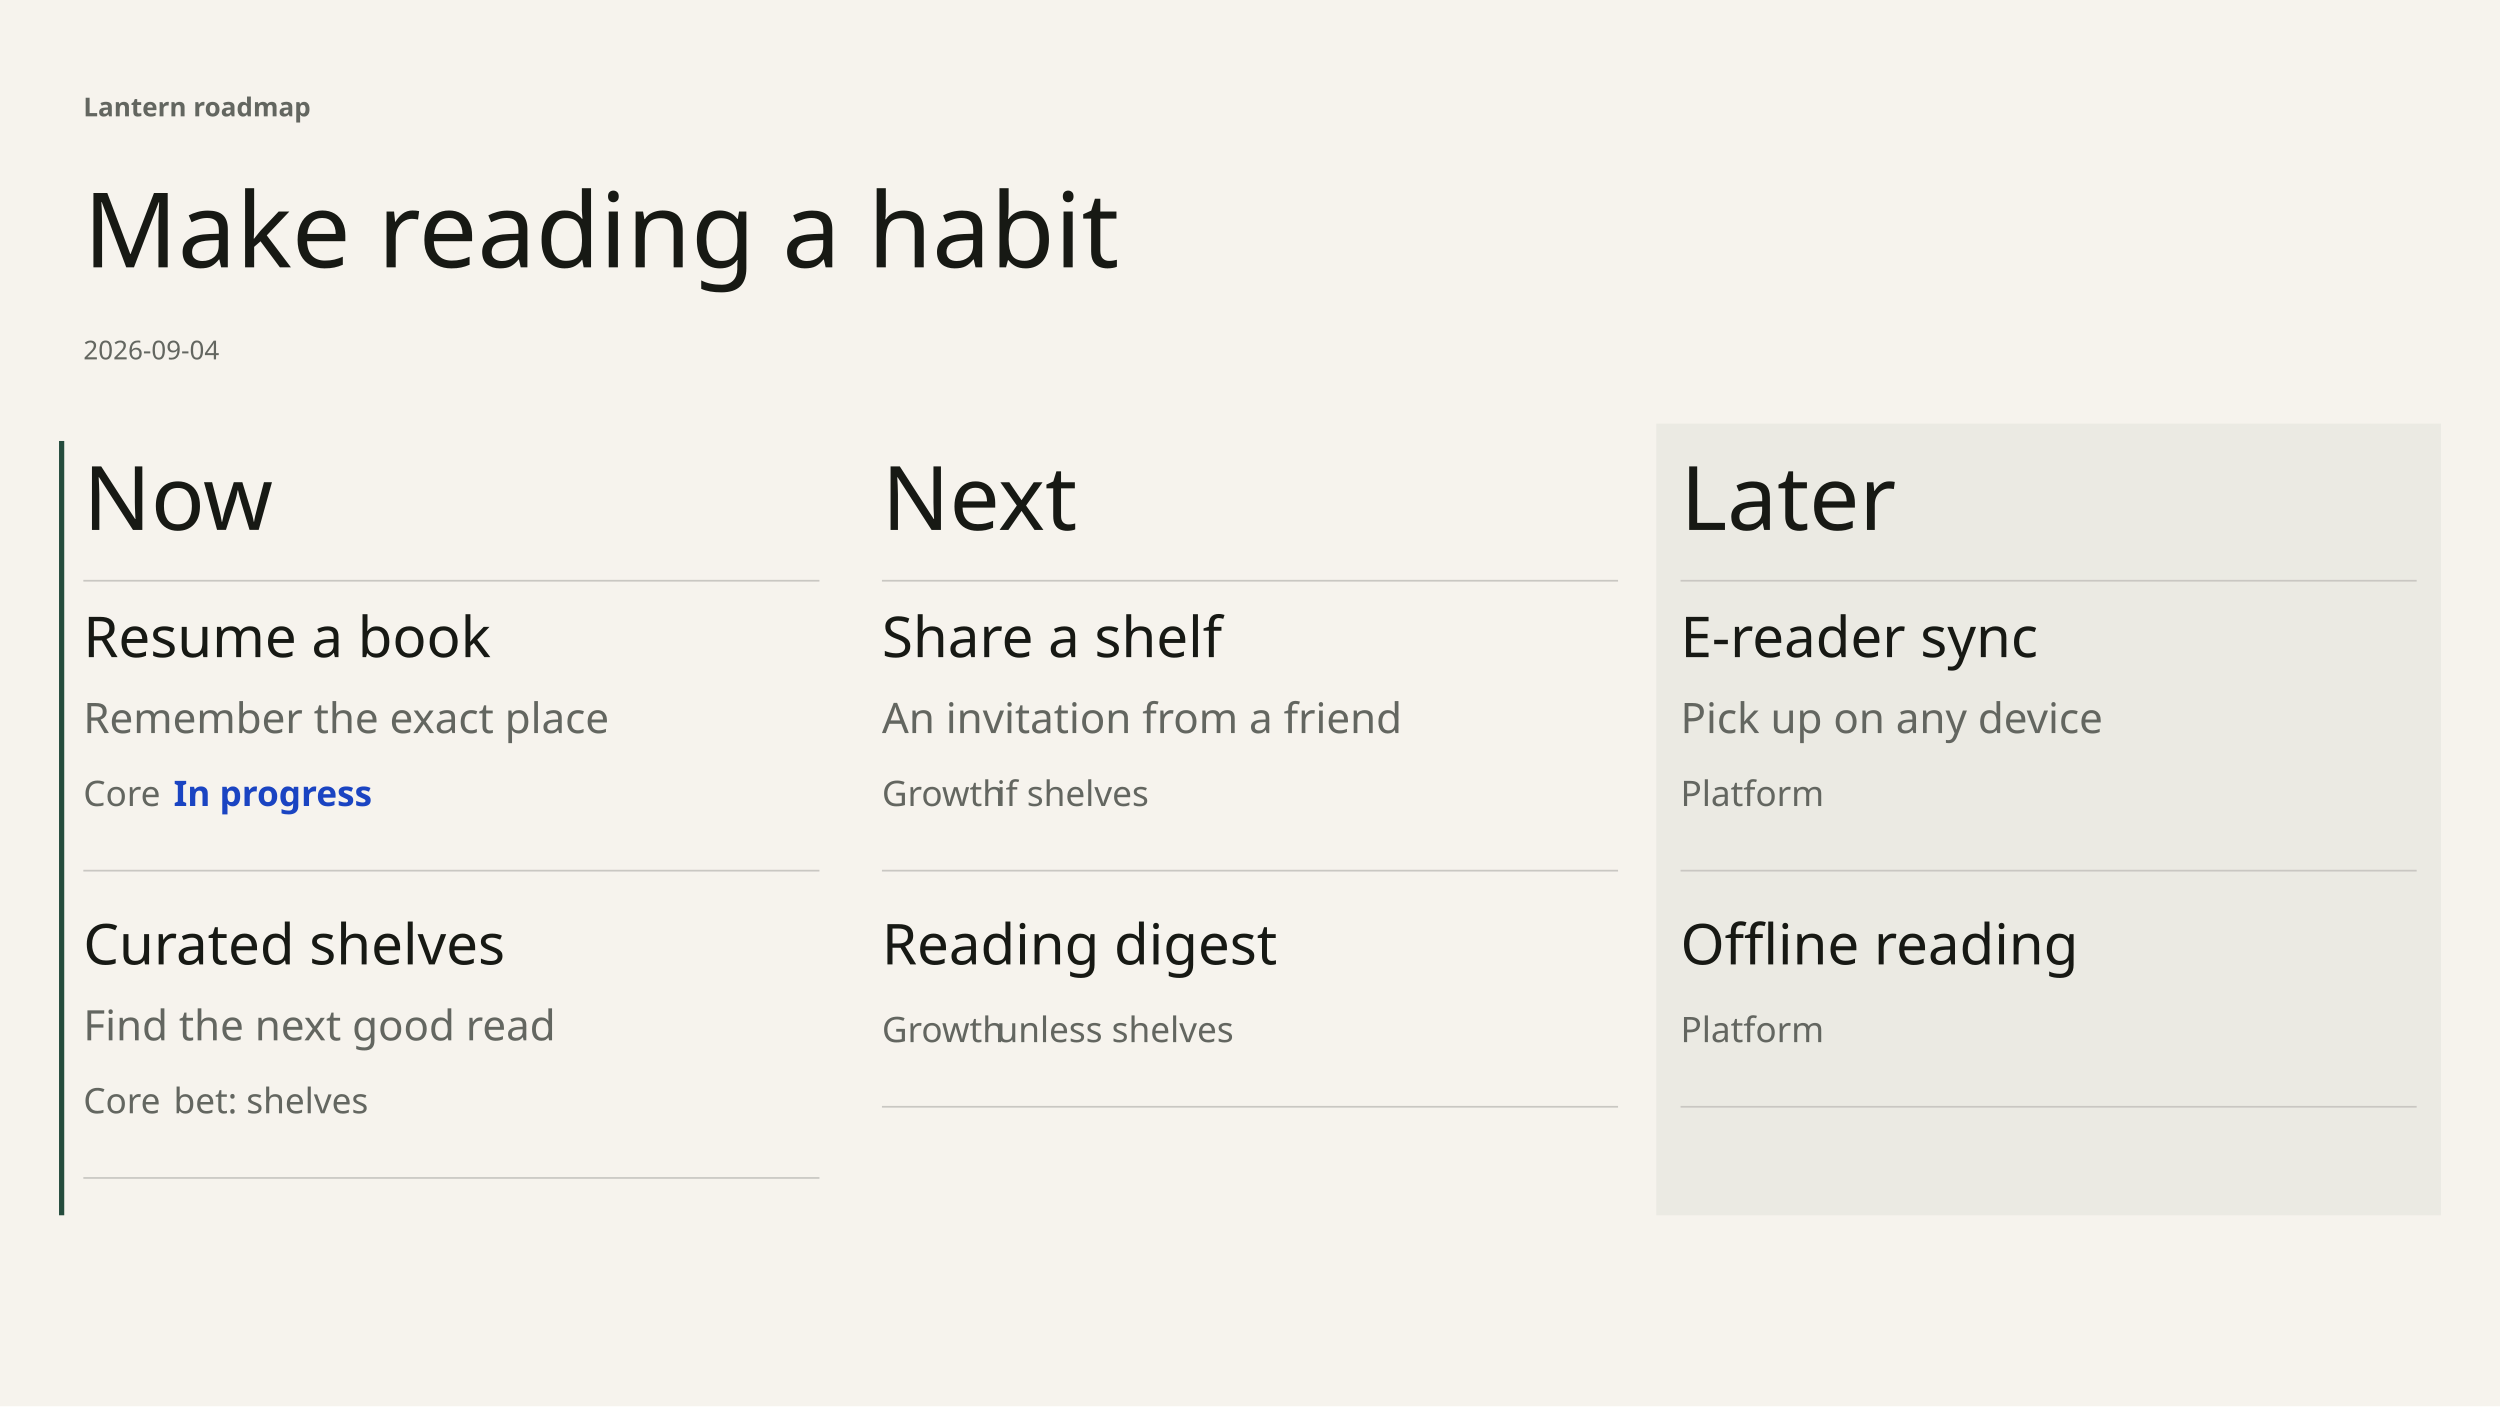
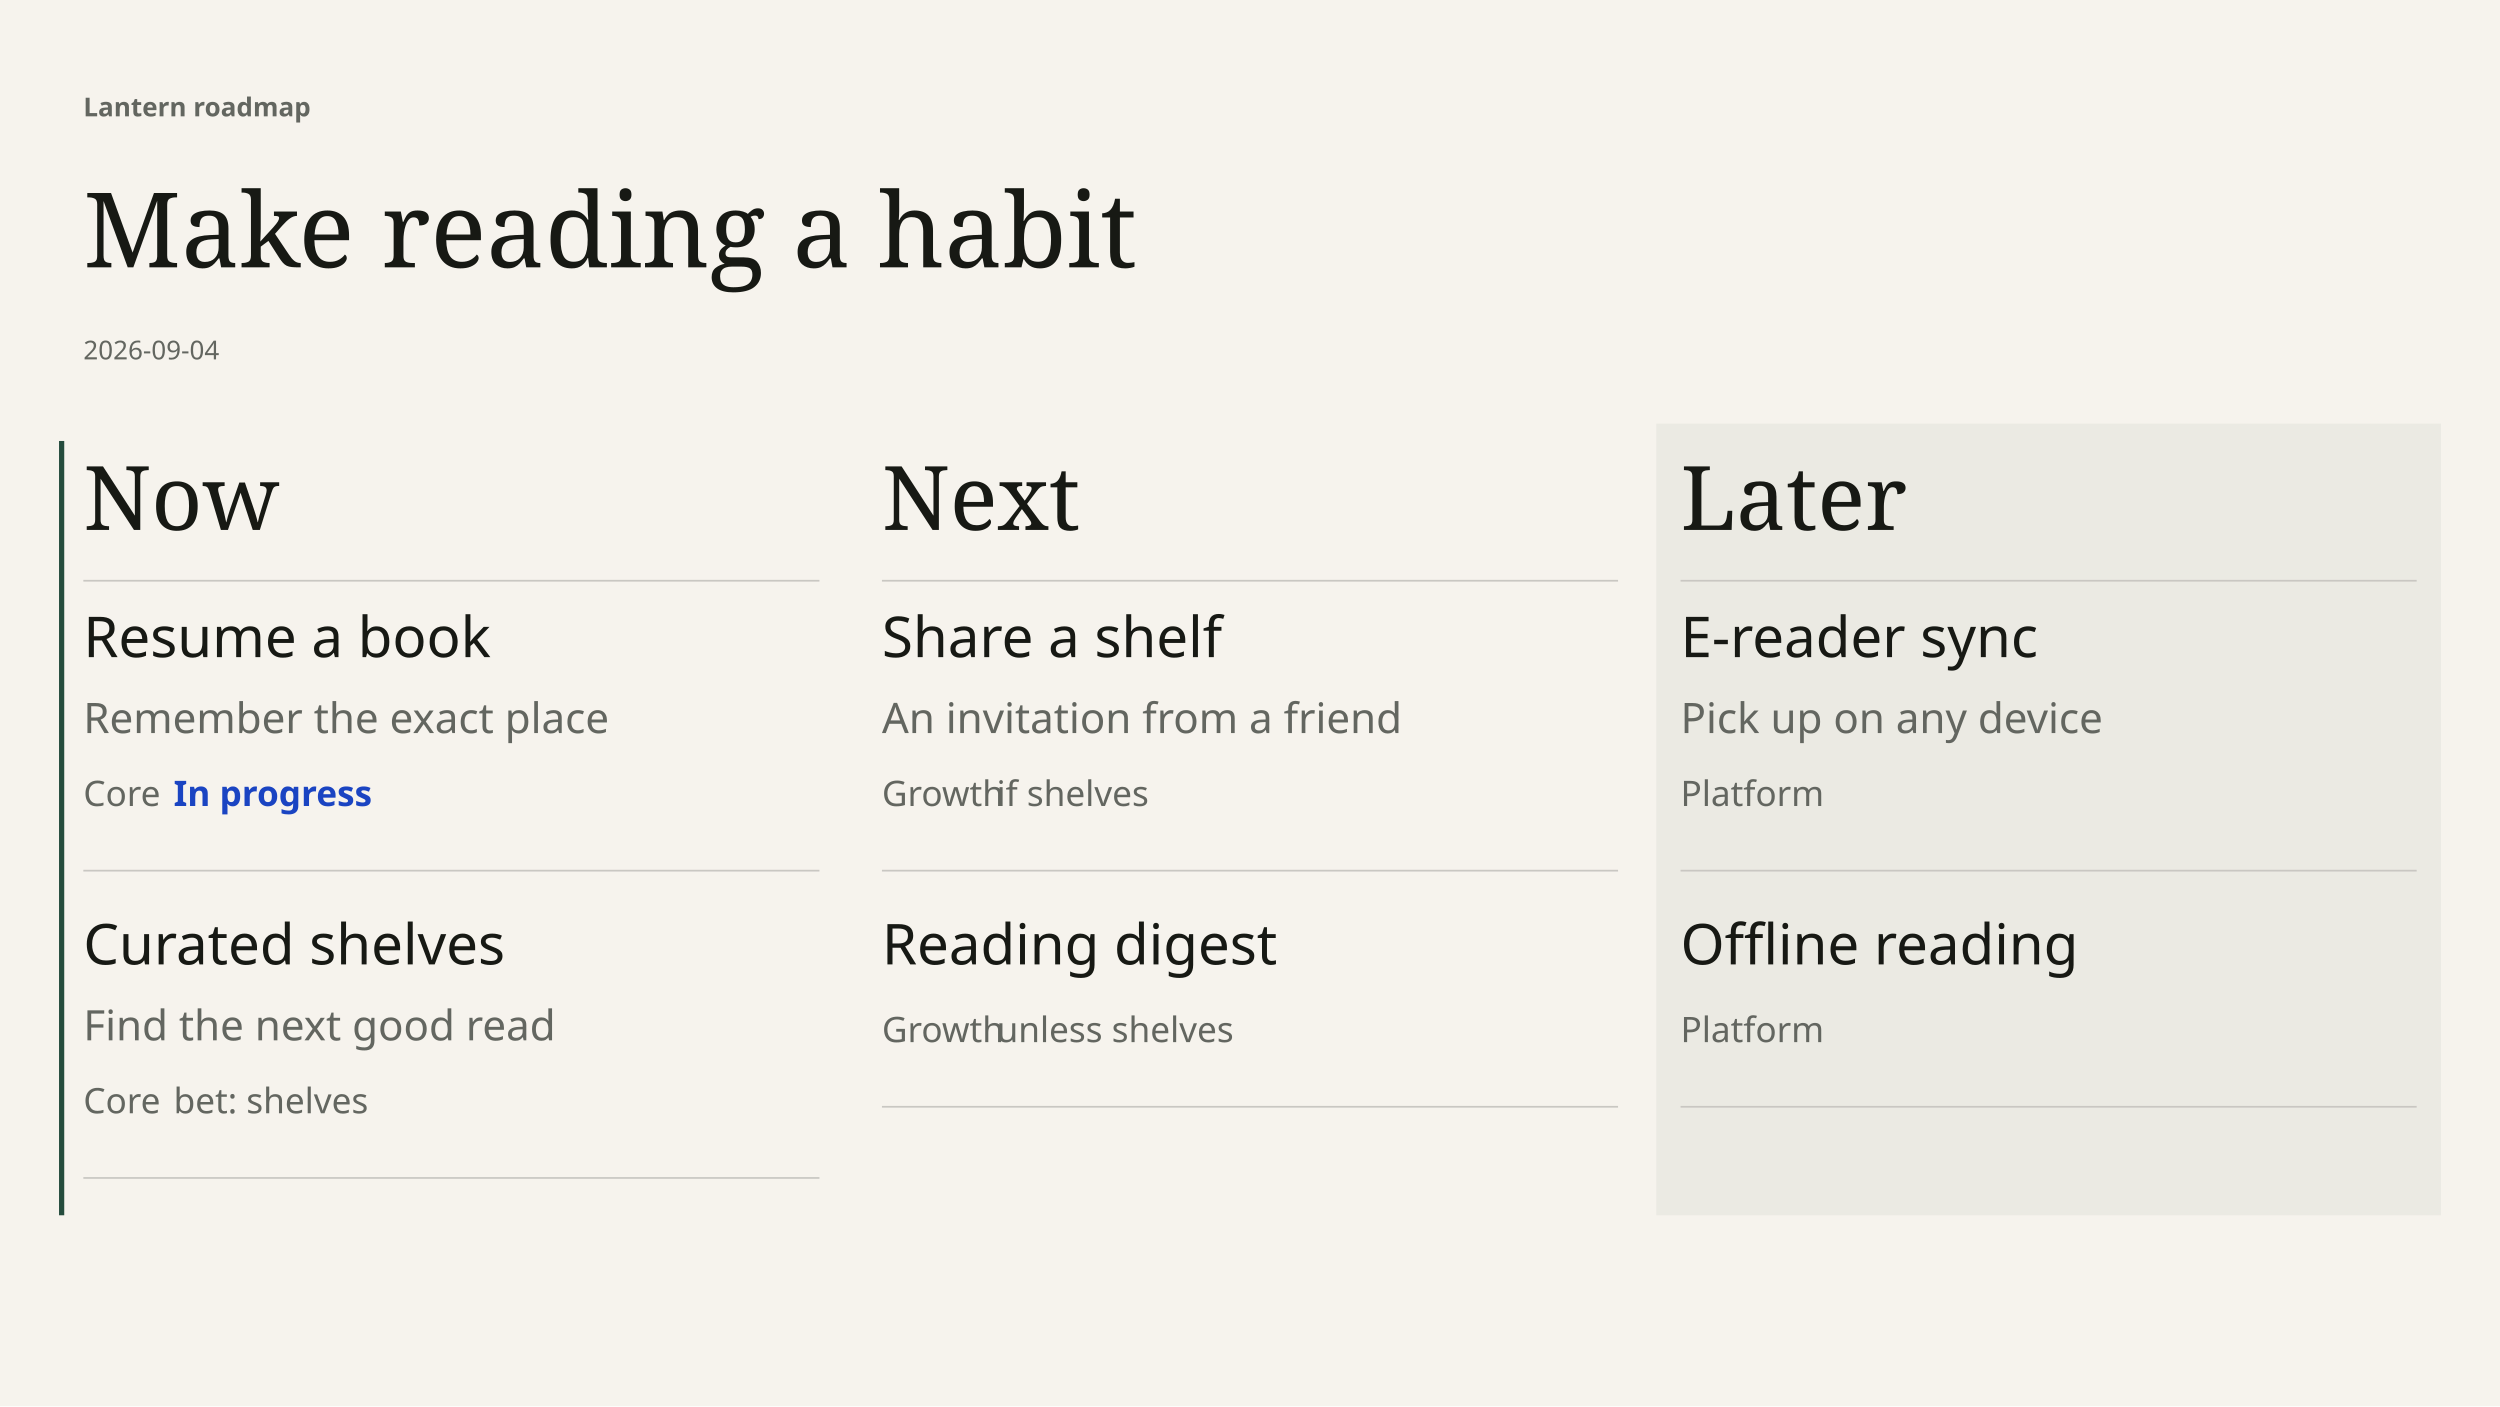
- <svg xmlns="http://www.w3.org/2000/svg" width="1920" height="1080" viewBox="0 0 1440 810" font-family="DM Sans" data-chapter-layout="board" data-min-readable-scale="0.7" data-board-layout="wide" data-body-top="254" data-content-bottom="678" data-body-bottom="750" data-scale="1.35" data-slide-group="0:0">
+ <svg xmlns="http://www.w3.org/2000/svg" width="1920" height="1080" viewBox="0 0 1440 810" font-family="DM Sans, sans-serif" data-chapter-layout="board" data-min-readable-scale="0.7" data-board-layout="wide" data-body-top="254" data-content-bottom="678" data-body-bottom="750" data-scale="1.35" data-slide-group="0:0">
  <rect x="0" y="0" width="1440" height="810" fill="#F6F3ED" />
  <rect x="34" y="254" width="3" height="446" fill="#254C3D" />
  <rect x="954" y="244" width="452" height="456" fill="#ebeae3" />
-   <text x="48" y="67" font-family="DM Sans" font-size="15" font-weight="600" fill="#636660">Lantern roadmap</text>
-   <text x="48" y="154" font-family="Instrument Serif" font-size="60" font-weight="400" fill="#171914">Make reading a habit</text>
-   <text x="48" y="207" font-family="DM Sans" font-size="15" font-weight="400" fill="#636660">2026-09-04</text>
-   <text x="48" y="305.25" font-family="Instrument Serif" font-size="51.25" font-weight="400" fill="#171914">Now</text>
+   <text x="48" y="67" font-family="DM Sans, sans-serif" font-size="15" font-weight="600" fill="#636660">Lantern roadmap</text>
+   <text x="48" y="154" font-family="Instrument Serif, serif" font-size="60" font-weight="400" fill="#171914">Make reading a habit</text>
+   <text x="48" y="207" font-family="DM Sans, sans-serif" font-size="15" font-weight="400" fill="#636660">2026-09-04</text>
+   <text x="48" y="305.25" font-family="Instrument Serif, serif" font-size="51.25" font-weight="400" fill="#171914">Now</text>
  <line x1="48" y1="334.5" x2="472" y2="334.5" stroke="#c9c7c2" stroke-width="1" />
-   <text x="508" y="305.25" font-family="Instrument Serif" font-size="51.25" font-weight="400" fill="#171914">Next</text>
+   <text x="508" y="305.25" font-family="Instrument Serif, serif" font-size="51.25" font-weight="400" fill="#171914">Next</text>
  <line x1="508" y1="334.5" x2="932" y2="334.5" stroke="#c9c7c2" stroke-width="1" />
-   <text x="968" y="305.25" font-family="Instrument Serif" font-size="51.25" font-weight="400" fill="#171914">Later</text>
+   <text x="968" y="305.25" font-family="Instrument Serif, serif" font-size="51.25" font-weight="400" fill="#171914">Later</text>
  <line x1="968" y1="334.5" x2="1392" y2="334.5" stroke="#c9c7c2" stroke-width="1" />
  <g data-key="resume a book" data-source-index="0" data-item-title="Resume a book" data-world-state="live">
    <rect x="48" y="346" width="424" height="155" fill="transparent" />
-     <text x="48" y="378.5" font-family="DM Sans" font-size="32.5" font-weight="500" fill="#171914">Resume a book</text>
-     <text x="48" y="422.25" font-family="DM Sans" font-size="24.25" font-weight="400" fill="#636660">Remember the exact place</text>
-     <text x="48" y="464.25" font-family="DM Sans" font-size="20.25" font-weight="400" fill="#636660">Core</text>
-     <text x="100" y="464.25" font-family="DM Sans" font-size="20.25" font-weight="600" fill="#1A44C2">In progress</text>
+     <text x="48" y="378.5" font-family="DM Sans, sans-serif" font-size="32.5" font-weight="500" fill="#171914">Resume a book</text>
+     <text x="48" y="422.25" font-family="DM Sans, sans-serif" font-size="24.25" font-weight="400" fill="#636660">Remember the exact place</text>
+     <text x="48" y="464.25" font-family="DM Sans, sans-serif" font-size="20.25" font-weight="400" fill="#636660">Core</text>
+     <text x="100" y="464.25" font-family="DM Sans, sans-serif" font-size="20.25" font-weight="600" fill="#1A44C2">In progress</text>
    <line x1="48" y1="501.5" x2="472" y2="501.5" stroke="#c9c7c2" stroke-width="1" />
  </g>
  <g data-key="curated shelves" data-source-index="1" data-item-title="Curated shelves" data-world-state="live">
    <rect x="48" y="523" width="424" height="155" fill="transparent" />
-     <text x="48" y="555.5" font-family="DM Sans" font-size="32.5" font-weight="500" fill="#171914">Curated shelves</text>
-     <text x="48" y="599.25" font-family="DM Sans" font-size="24.25" font-weight="400" fill="#636660">Find the next good read</text>
-     <text x="48" y="641.25" font-family="DM Sans" font-size="20.25" font-weight="400" fill="#636660">Core</text>
-     <text x="100" y="641.25" font-family="DM Sans" font-size="20.25" font-weight="400" fill="#636660">bet: shelves</text>
+     <text x="48" y="555.5" font-family="DM Sans, sans-serif" font-size="32.5" font-weight="500" fill="#171914">Curated shelves</text>
+     <text x="48" y="599.25" font-family="DM Sans, sans-serif" font-size="24.25" font-weight="400" fill="#636660">Find the next good read</text>
+     <text x="48" y="641.25" font-family="DM Sans, sans-serif" font-size="20.25" font-weight="400" fill="#636660">Core</text>
+     <text x="100" y="641.25" font-family="DM Sans, sans-serif" font-size="20.25" font-weight="400" fill="#636660">bet: shelves</text>
    <line x1="48" y1="678.5" x2="472" y2="678.5" stroke="#c9c7c2" stroke-width="1" />
  </g>
  <g data-key="share a shelf" data-source-index="2" data-item-title="Share a shelf" data-world-state="cond">
    <rect x="508" y="346" width="424" height="155" fill="transparent" />
-     <text x="508" y="378.5" font-family="DM Sans" font-size="32.5" font-weight="500" fill="#171914">Share a shelf</text>
-     <text x="508" y="422.25" font-family="DM Sans" font-size="24.25" font-weight="400" fill="#636660">An invitation from a friend</text>
-     <text x="508" y="464.25" font-family="DM Sans" font-size="20.25" font-weight="400" fill="#636660">Growth</text>
-     <text x="574" y="464.25" font-family="DM Sans" font-size="20.25" font-weight="400" fill="#636660">if shelves</text>
+     <text x="508" y="378.5" font-family="DM Sans, sans-serif" font-size="32.5" font-weight="500" fill="#171914">Share a shelf</text>
+     <text x="508" y="422.25" font-family="DM Sans, sans-serif" font-size="24.25" font-weight="400" fill="#636660">An invitation from a friend</text>
+     <text x="508" y="464.25" font-family="DM Sans, sans-serif" font-size="20.25" font-weight="400" fill="#636660">Growth</text>
+     <text x="574" y="464.25" font-family="DM Sans, sans-serif" font-size="20.25" font-weight="400" fill="#636660">if shelves</text>
    <line x1="508" y1="501.5" x2="932" y2="501.5" stroke="#c9c7c2" stroke-width="1" />
  </g>
  <g data-key="reading digest" data-source-index="3" data-item-title="Reading digest" data-world-state="cond">
    <rect x="508" y="523" width="424" height="114" fill="transparent" />
-     <text x="508" y="555.5" font-family="DM Sans" font-size="32.5" font-weight="500" fill="#171914">Reading digest</text>
-     <text x="508" y="600.25" font-family="DM Sans" font-size="20.25" font-weight="400" fill="#636660">Growth</text>
-     <text x="574" y="600.25" font-family="DM Sans" font-size="20.25" font-weight="400" fill="#636660">unless shelves</text>
+     <text x="508" y="555.5" font-family="DM Sans, sans-serif" font-size="32.5" font-weight="500" fill="#171914">Reading digest</text>
+     <text x="508" y="600.25" font-family="DM Sans, sans-serif" font-size="20.25" font-weight="400" fill="#636660">Growth</text>
+     <text x="574" y="600.25" font-family="DM Sans, sans-serif" font-size="20.25" font-weight="400" fill="#636660">unless shelves</text>
    <line x1="508" y1="637.5" x2="932" y2="637.5" stroke="#c9c7c2" stroke-width="1" />
  </g>
  <g data-key="e-reader sync" data-source-index="4" data-item-title="E-reader sync" data-world-state="live">
    <rect x="968" y="346" width="424" height="155" fill="transparent" />
-     <text x="968" y="378.5" font-family="DM Sans" font-size="32.5" font-weight="500" fill="#171914">E-reader sync</text>
-     <text x="968" y="422.25" font-family="DM Sans" font-size="24.25" font-weight="400" fill="#636660">Pick up on any device</text>
-     <text x="968" y="464.25" font-family="DM Sans" font-size="20.25" font-weight="400" fill="#636660">Platform</text>
+     <text x="968" y="378.5" font-family="DM Sans, sans-serif" font-size="32.5" font-weight="500" fill="#171914">E-reader sync</text>
+     <text x="968" y="422.25" font-family="DM Sans, sans-serif" font-size="24.25" font-weight="400" fill="#636660">Pick up on any device</text>
+     <text x="968" y="464.25" font-family="DM Sans, sans-serif" font-size="20.25" font-weight="400" fill="#636660">Platform</text>
    <line x1="968" y1="501.5" x2="1392" y2="501.5" stroke="#c9c7c2" stroke-width="1" />
  </g>
  <g data-key="offline reading" data-source-index="5" data-item-title="Offline reading" data-world-state="live">
    <rect x="968" y="523" width="424" height="114" fill="transparent" />
-     <text x="968" y="555.5" font-family="DM Sans" font-size="32.5" font-weight="500" fill="#171914">Offline reading</text>
-     <text x="968" y="600.25" font-family="DM Sans" font-size="20.25" font-weight="400" fill="#636660">Platform</text>
+     <text x="968" y="555.5" font-family="DM Sans, sans-serif" font-size="32.5" font-weight="500" fill="#171914">Offline reading</text>
+     <text x="968" y="600.25" font-family="DM Sans, sans-serif" font-size="20.25" font-weight="400" fill="#636660">Platform</text>
    <line x1="968" y1="637.5" x2="1392" y2="637.5" stroke="#c9c7c2" stroke-width="1" />
  </g>
</svg>
